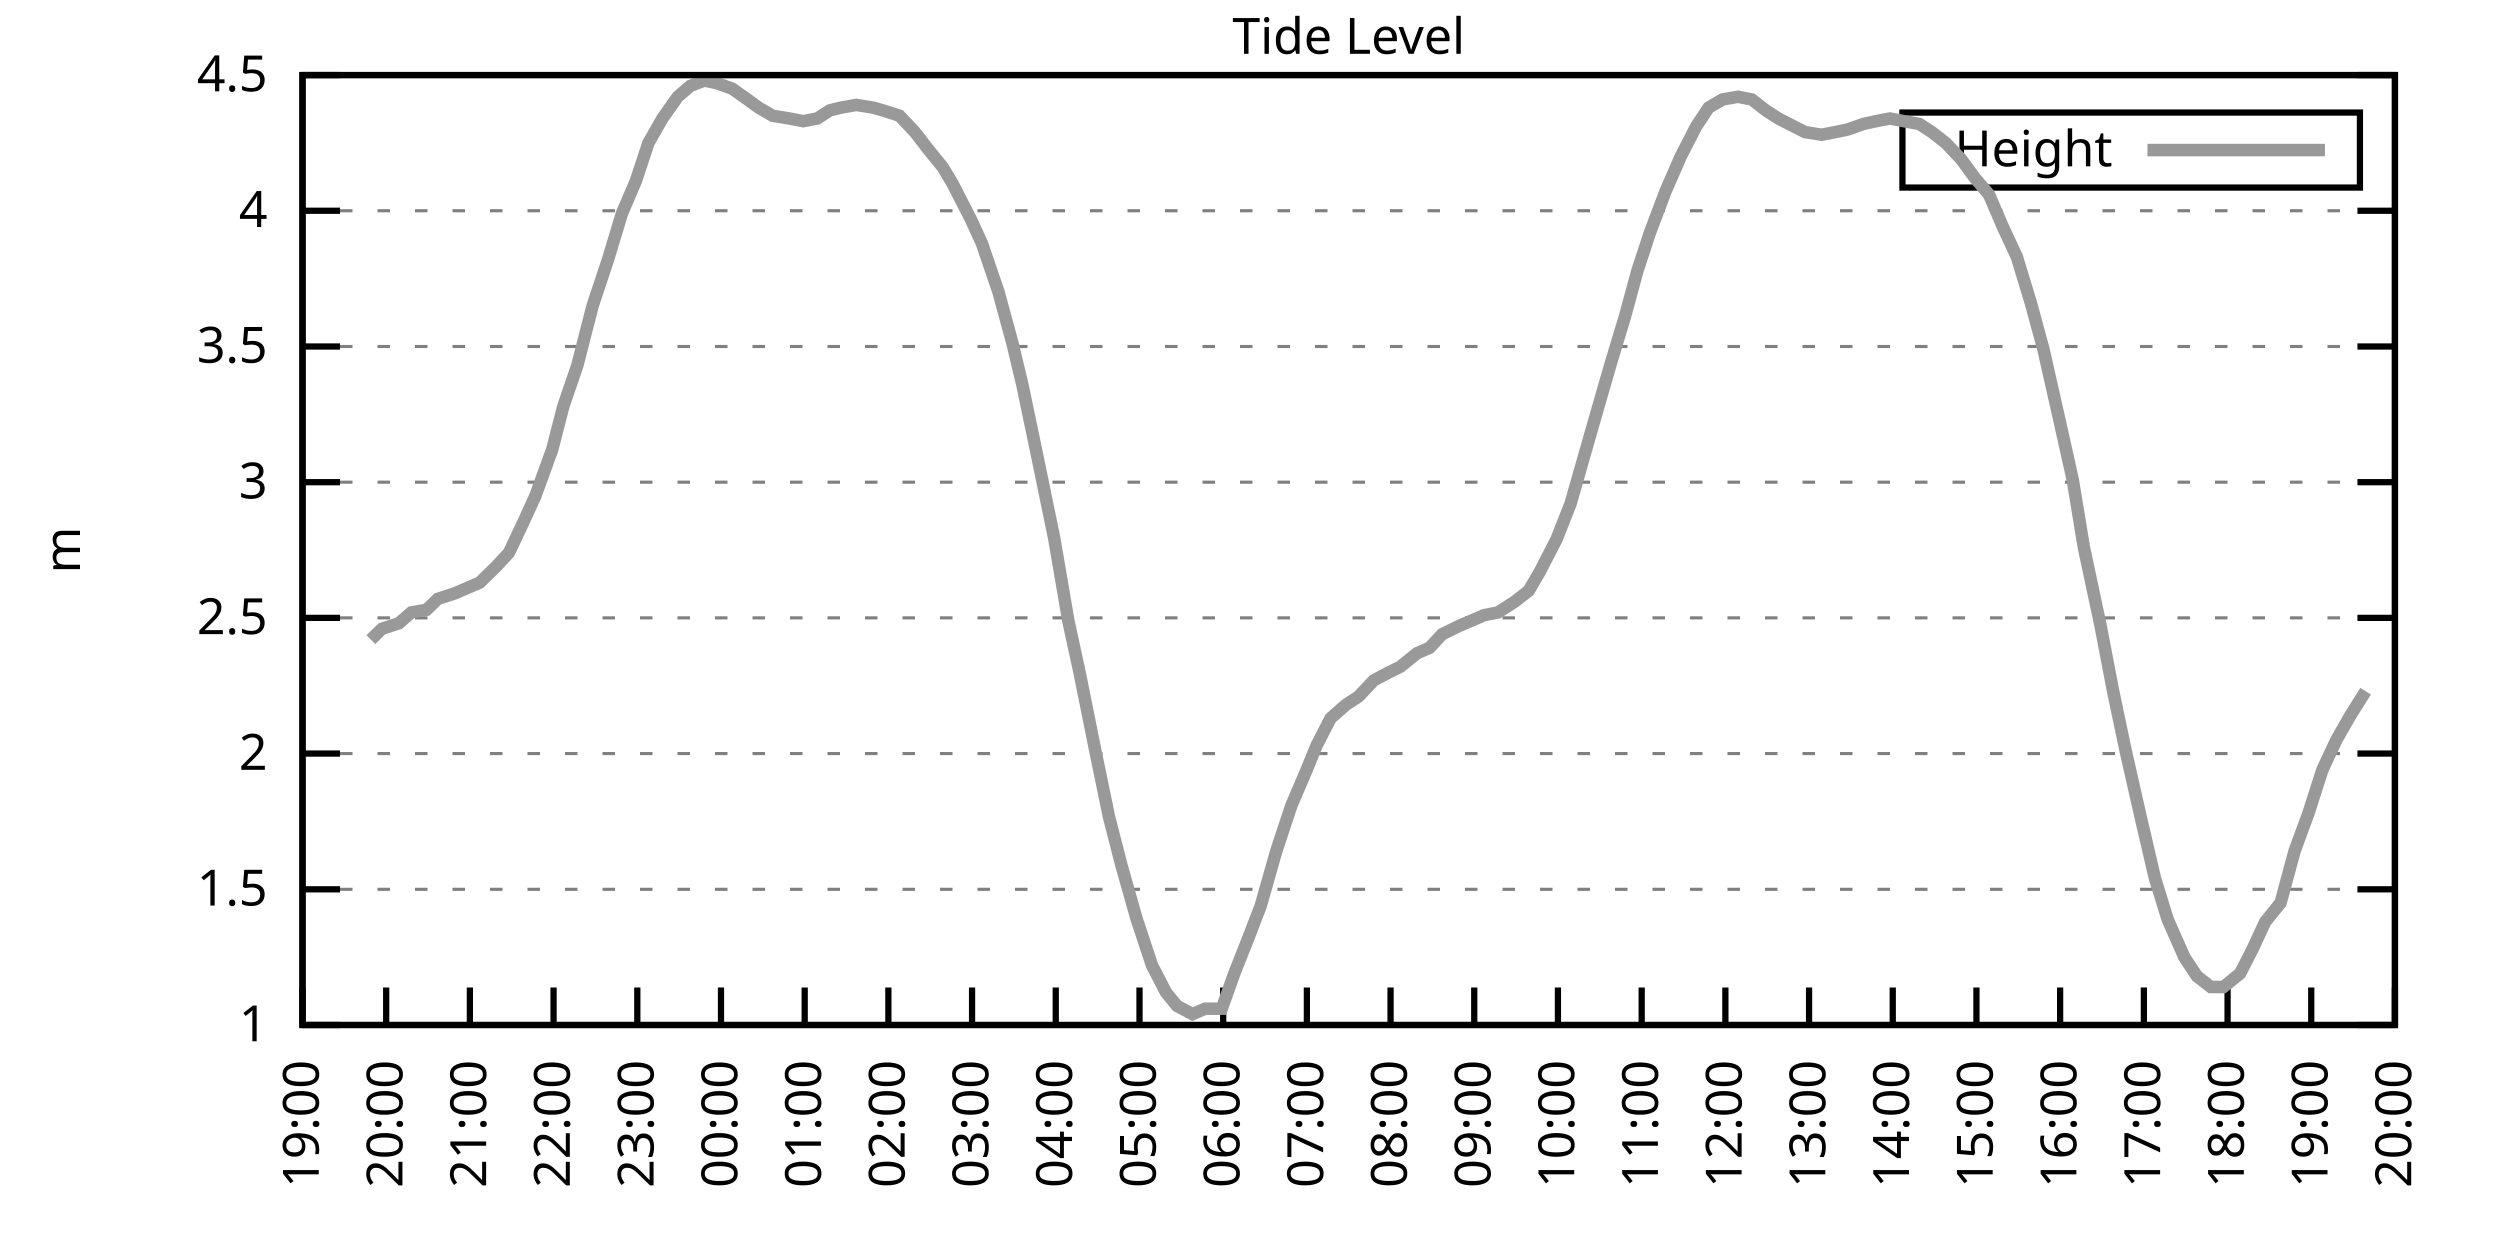
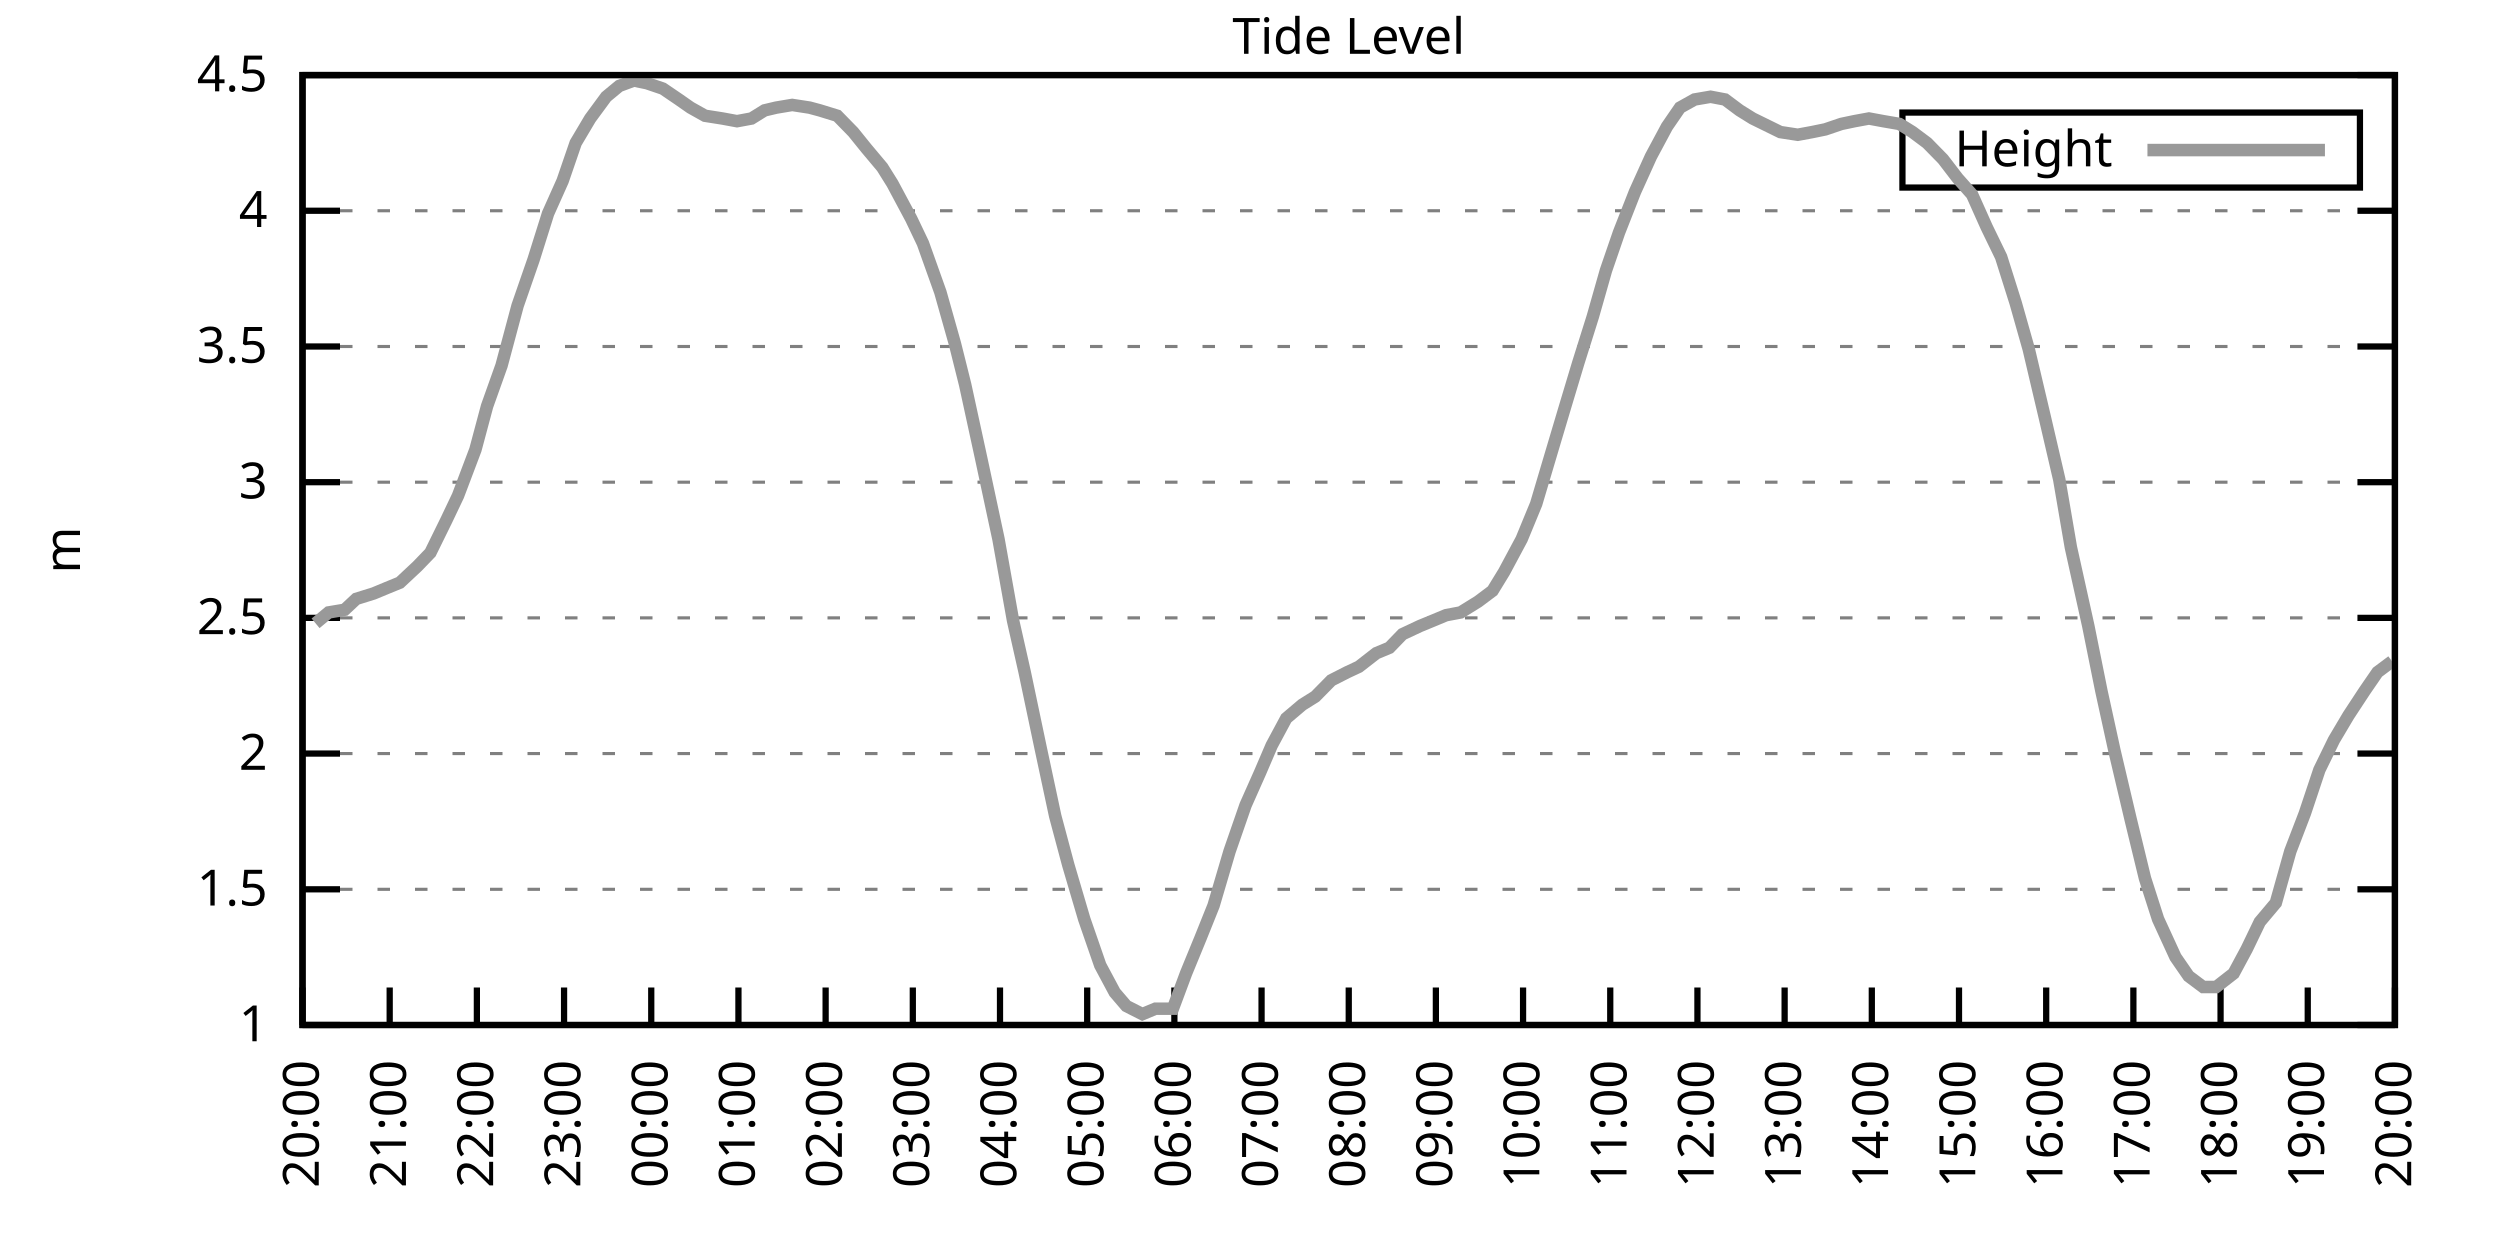
<svg xmlns="http://www.w3.org/2000/svg" xmlns:xlink="http://www.w3.org/1999/xlink" width="400" height="200" viewBox="0 0 400 200">
  <g id="gnuplot_canvas">
    <rect x="0" y="0" width="400" height="200" fill="none" />
    <defs>
      <circle id="gpDot" r="0.5" stroke-width="0.5" stroke="currentColor" />
      <path id="gpPt0" stroke-width="0.333" stroke="currentColor" d="M-1,0 h2 M0,-1 v2" />
      <path id="gpPt1" stroke-width="0.333" stroke="currentColor" d="M-1,-1 L1,1 M1,-1 L-1,1" />
      <path id="gpPt2" stroke-width="0.333" stroke="currentColor" d="M-1,0 L1,0 M0,-1 L0,1 M-1,-1 L1,1 M-1,1 L1,-1" />
      <rect id="gpPt3" stroke-width="0.333" stroke="currentColor" x="-1" y="-1" width="2" height="2" />
      <rect id="gpPt4" stroke-width="0.333" stroke="currentColor" fill="currentColor" x="-1" y="-1" width="2" height="2" />
      <circle id="gpPt5" stroke-width="0.333" stroke="currentColor" cx="0" cy="0" r="1" />
      <use xlink:href="#gpPt5" id="gpPt6" fill="currentColor" stroke="none" />
      <path id="gpPt7" stroke-width="0.333" stroke="currentColor" d="M0,-1.33 L-1.33,0.67 L1.33,0.67 z" />
      <use xlink:href="#gpPt7" id="gpPt8" fill="currentColor" stroke="none" />
      <use xlink:href="#gpPt7" id="gpPt9" stroke="currentColor" transform="rotate(180)" />
      <use xlink:href="#gpPt9" id="gpPt10" fill="currentColor" stroke="none" />
      <use xlink:href="#gpPt3" id="gpPt11" stroke="currentColor" transform="rotate(45)" />
      <use xlink:href="#gpPt11" id="gpPt12" fill="currentColor" stroke="none" />
      <path id="gpPt13" stroke-width="0.333" stroke="currentColor" d="M0,1.330 L1.265,0.411 L0.782,-1.067 L-0.782,-1.076 L-1.265,0.411 z" />
      <use xlink:href="#gpPt13" id="gpPt14" fill="currentColor" stroke="none" />
      <filter id="textbox" filterUnits="objectBoundingBox" x="0" y="0" height="1" width="1">
        <feFlood flood-color="white" flood-opacity="1" result="bgnd" />
        <feComposite in="SourceGraphic" in2="bgnd" operator="atop" />
      </filter>
      <filter id="greybox" filterUnits="objectBoundingBox" x="0" y="0" height="1" width="1">
        <feFlood flood-color="lightgrey" flood-opacity="1" result="grey" />
        <feComposite in="SourceGraphic" in2="grey" operator="atop" />
      </filter>
    </defs>
    <g fill="none" color="white" stroke="currentColor" stroke-width="1.00" stroke-linecap="butt" stroke-linejoin="miter">
</g>
    <g fill="none" color="black" stroke="currentColor" stroke-width="1.00" stroke-linecap="butt" stroke-linejoin="miter">
      <g stroke="none" shape-rendering="crispEdges">
        <polygon fill="rgb(255, 255, 255)" points="48.40,164.00 383.18,164.00 383.18,12.02 48.40,12.02 " />
      </g>
    </g>
    <g fill="none" color="black" stroke="currentColor" stroke-width="1.00" stroke-linecap="butt" stroke-linejoin="miter">
</g>
    <g fill="none" color="black" stroke="black" stroke-width="0.50" stroke-linecap="butt" stroke-linejoin="miter">
</g>
    <g fill="none" color="gray" stroke="currentColor" stroke-width="0.50" stroke-linecap="butt" stroke-linejoin="miter">
      <path stroke="gray" stroke-dasharray="2,4" class="gridline" d="M48.40,164.00 L383.19,164.00  " />
    </g>
    <g fill="none" color="gray" stroke="gray" stroke-width="1.00" stroke-linecap="butt" stroke-linejoin="miter">
</g>
    <g fill="none" color="black" stroke="currentColor" stroke-width="1.00" stroke-linecap="butt" stroke-linejoin="miter">
      <path stroke="black" d="M48.40,164.00 L54.40,164.00 M383.19,164.00 L377.19,164.00  " />
      <g transform="translate(42.80,166.60)" stroke="none" fill="black" font-family="Sans" font-size="8.00" text-anchor="end">
        <text>
          <tspan font-family="Sans"> 1</tspan>
        </text>
      </g>
    </g>
    <g fill="none" color="black" stroke="currentColor" stroke-width="1.00" stroke-linecap="butt" stroke-linejoin="miter">
</g>
    <g fill="none" color="black" stroke="black" stroke-width="0.50" stroke-linecap="butt" stroke-linejoin="miter">
</g>
    <g fill="none" color="gray" stroke="currentColor" stroke-width="0.50" stroke-linecap="butt" stroke-linejoin="miter">
      <path stroke="gray" stroke-dasharray="2,4" class="gridline" d="M48.40,142.29 L383.19,142.29  " />
    </g>
    <g fill="none" color="gray" stroke="gray" stroke-width="1.00" stroke-linecap="butt" stroke-linejoin="miter">
</g>
    <g fill="none" color="black" stroke="currentColor" stroke-width="1.00" stroke-linecap="butt" stroke-linejoin="miter">
      <path stroke="black" d="M48.40,142.29 L54.40,142.29 M383.19,142.29 L377.19,142.29  " />
      <g transform="translate(42.80,144.89)" stroke="none" fill="black" font-family="Sans" font-size="8.00" text-anchor="end">
        <text>
          <tspan font-family="Sans"> 1.5</tspan>
        </text>
      </g>
    </g>
    <g fill="none" color="black" stroke="currentColor" stroke-width="1.00" stroke-linecap="butt" stroke-linejoin="miter">
</g>
    <g fill="none" color="black" stroke="black" stroke-width="0.50" stroke-linecap="butt" stroke-linejoin="miter">
</g>
    <g fill="none" color="gray" stroke="currentColor" stroke-width="0.50" stroke-linecap="butt" stroke-linejoin="miter">
      <path stroke="gray" stroke-dasharray="2,4" class="gridline" d="M48.40,120.57 L383.19,120.57  " />
    </g>
    <g fill="none" color="gray" stroke="gray" stroke-width="1.00" stroke-linecap="butt" stroke-linejoin="miter">
</g>
    <g fill="none" color="black" stroke="currentColor" stroke-width="1.00" stroke-linecap="butt" stroke-linejoin="miter">
      <path stroke="black" d="M48.40,120.57 L54.40,120.57 M383.19,120.57 L377.19,120.57  " />
      <g transform="translate(42.80,123.17)" stroke="none" fill="black" font-family="Sans" font-size="8.00" text-anchor="end">
        <text>
          <tspan font-family="Sans"> 2</tspan>
        </text>
      </g>
    </g>
    <g fill="none" color="black" stroke="currentColor" stroke-width="1.00" stroke-linecap="butt" stroke-linejoin="miter">
</g>
    <g fill="none" color="black" stroke="black" stroke-width="0.50" stroke-linecap="butt" stroke-linejoin="miter">
</g>
    <g fill="none" color="gray" stroke="currentColor" stroke-width="0.50" stroke-linecap="butt" stroke-linejoin="miter">
      <path stroke="gray" stroke-dasharray="2,4" class="gridline" d="M48.40,98.86 L383.19,98.86  " />
    </g>
    <g fill="none" color="gray" stroke="gray" stroke-width="1.00" stroke-linecap="butt" stroke-linejoin="miter">
</g>
    <g fill="none" color="black" stroke="currentColor" stroke-width="1.00" stroke-linecap="butt" stroke-linejoin="miter">
      <path stroke="black" d="M48.40,98.86 L54.40,98.86 M383.19,98.86 L377.19,98.86  " />
      <g transform="translate(42.80,101.46)" stroke="none" fill="black" font-family="Sans" font-size="8.00" text-anchor="end">
        <text>
          <tspan font-family="Sans"> 2.5</tspan>
        </text>
      </g>
    </g>
    <g fill="none" color="black" stroke="currentColor" stroke-width="1.00" stroke-linecap="butt" stroke-linejoin="miter">
</g>
    <g fill="none" color="black" stroke="black" stroke-width="0.50" stroke-linecap="butt" stroke-linejoin="miter">
</g>
    <g fill="none" color="gray" stroke="currentColor" stroke-width="0.50" stroke-linecap="butt" stroke-linejoin="miter">
      <path stroke="gray" stroke-dasharray="2,4" class="gridline" d="M48.40,77.15 L383.19,77.15  " />
    </g>
    <g fill="none" color="gray" stroke="gray" stroke-width="1.00" stroke-linecap="butt" stroke-linejoin="miter">
</g>
    <g fill="none" color="black" stroke="currentColor" stroke-width="1.00" stroke-linecap="butt" stroke-linejoin="miter">
      <path stroke="black" d="M48.40,77.15 L54.40,77.15 M383.19,77.15 L377.19,77.15  " />
      <g transform="translate(42.80,79.75)" stroke="none" fill="black" font-family="Sans" font-size="8.00" text-anchor="end">
        <text>
          <tspan font-family="Sans"> 3</tspan>
        </text>
      </g>
    </g>
    <g fill="none" color="black" stroke="currentColor" stroke-width="1.00" stroke-linecap="butt" stroke-linejoin="miter">
</g>
    <g fill="none" color="black" stroke="black" stroke-width="0.50" stroke-linecap="butt" stroke-linejoin="miter">
</g>
    <g fill="none" color="gray" stroke="currentColor" stroke-width="0.50" stroke-linecap="butt" stroke-linejoin="miter">
      <path stroke="gray" stroke-dasharray="2,4" class="gridline" d="M48.40,55.44 L383.19,55.44  " />
    </g>
    <g fill="none" color="gray" stroke="gray" stroke-width="1.00" stroke-linecap="butt" stroke-linejoin="miter">
</g>
    <g fill="none" color="black" stroke="currentColor" stroke-width="1.00" stroke-linecap="butt" stroke-linejoin="miter">
      <path stroke="black" d="M48.40,55.44 L54.40,55.44 M383.19,55.44 L377.19,55.44  " />
      <g transform="translate(42.80,58.04)" stroke="none" fill="black" font-family="Sans" font-size="8.00" text-anchor="end">
        <text>
          <tspan font-family="Sans"> 3.5</tspan>
        </text>
      </g>
    </g>
    <g fill="none" color="black" stroke="currentColor" stroke-width="1.00" stroke-linecap="butt" stroke-linejoin="miter">
</g>
    <g fill="none" color="black" stroke="black" stroke-width="0.50" stroke-linecap="butt" stroke-linejoin="miter">
</g>
    <g fill="none" color="gray" stroke="currentColor" stroke-width="0.50" stroke-linecap="butt" stroke-linejoin="miter">
      <path stroke="gray" stroke-dasharray="2,4" class="gridline" d="M48.40,33.72 L383.19,33.72  " />
    </g>
    <g fill="none" color="gray" stroke="gray" stroke-width="1.00" stroke-linecap="butt" stroke-linejoin="miter">
</g>
    <g fill="none" color="black" stroke="currentColor" stroke-width="1.00" stroke-linecap="butt" stroke-linejoin="miter">
      <path stroke="black" d="M48.40,33.72 L54.40,33.72 M383.19,33.72 L377.19,33.72  " />
      <g transform="translate(42.80,36.32)" stroke="none" fill="black" font-family="Sans" font-size="8.00" text-anchor="end">
        <text>
          <tspan font-family="Sans"> 4</tspan>
        </text>
      </g>
    </g>
    <g fill="none" color="black" stroke="currentColor" stroke-width="1.00" stroke-linecap="butt" stroke-linejoin="miter">
</g>
    <g fill="none" color="black" stroke="black" stroke-width="0.50" stroke-linecap="butt" stroke-linejoin="miter">
</g>
    <g fill="none" color="gray" stroke="currentColor" stroke-width="0.50" stroke-linecap="butt" stroke-linejoin="miter">
      <path stroke="gray" stroke-dasharray="2,4" class="gridline" d="M48.40,12.01 L383.19,12.01  " />
    </g>
    <g fill="none" color="gray" stroke="gray" stroke-width="1.00" stroke-linecap="butt" stroke-linejoin="miter">
</g>
    <g fill="none" color="black" stroke="currentColor" stroke-width="1.00" stroke-linecap="butt" stroke-linejoin="miter">
      <path stroke="black" d="M48.40,12.01 L54.40,12.01 M383.19,12.01 L377.19,12.01  " />
      <g transform="translate(42.80,14.61)" stroke="none" fill="black" font-family="Sans" font-size="8.00" text-anchor="end">
        <text>
          <tspan font-family="Sans"> 4.5</tspan>
        </text>
      </g>
    </g>
    <g fill="none" color="black" stroke="currentColor" stroke-width="1.00" stroke-linecap="butt" stroke-linejoin="miter">
      <path stroke="black" d="M48.40,164.00 L48.40,158.00  " />
      <g transform="translate(51.00,169.60) rotate(270.00)" stroke="none" fill="black" font-family="Sans" font-size="8.00" text-anchor="end">
        <text>
-           <tspan font-family="Sans">19:00</tspan>
-         </text>
-       </g>
-     </g>
-     <g fill="none" color="black" stroke="currentColor" stroke-width="1.00" stroke-linecap="butt" stroke-linejoin="miter">
-       <path stroke="black" d="M61.79,164.00 L61.79,158.00  " />
-       <g transform="translate(64.39,169.60) rotate(270.00)" stroke="none" fill="black" font-family="Sans" font-size="8.00" text-anchor="end">
-         <text>
          <tspan font-family="Sans">20:00</tspan>
        </text>
      </g>
    </g>
    <g fill="none" color="black" stroke="currentColor" stroke-width="1.00" stroke-linecap="butt" stroke-linejoin="miter">
-       <path stroke="black" d="M75.18,164.00 L75.18,158.00  " />
-       <g transform="translate(77.78,169.60) rotate(270.00)" stroke="none" fill="black" font-family="Sans" font-size="8.00" text-anchor="end">
+       <path stroke="black" d="M62.35,164.00 L62.35,158.00  " />
+       <g transform="translate(64.95,169.60) rotate(270.00)" stroke="none" fill="black" font-family="Sans" font-size="8.00" text-anchor="end">
        <text>
          <tspan font-family="Sans">21:00</tspan>
        </text>
      </g>
    </g>
    <g fill="none" color="black" stroke="currentColor" stroke-width="1.00" stroke-linecap="butt" stroke-linejoin="miter">
-       <path stroke="black" d="M88.57,164.00 L88.57,158.00  " />
-       <g transform="translate(91.17,169.60) rotate(270.00)" stroke="none" fill="black" font-family="Sans" font-size="8.00" text-anchor="end">
+       <path stroke="black" d="M76.30,164.00 L76.30,158.00  " />
+       <g transform="translate(78.90,169.60) rotate(270.00)" stroke="none" fill="black" font-family="Sans" font-size="8.00" text-anchor="end">
        <text>
          <tspan font-family="Sans">22:00</tspan>
        </text>
      </g>
    </g>
    <g fill="none" color="black" stroke="currentColor" stroke-width="1.00" stroke-linecap="butt" stroke-linejoin="miter">
-       <path stroke="black" d="M101.97,164.00 L101.97,158.00  " />
-       <g transform="translate(104.57,169.60) rotate(270.00)" stroke="none" fill="black" font-family="Sans" font-size="8.00" text-anchor="end">
+       <path stroke="black" d="M90.25,164.00 L90.25,158.00  " />
+       <g transform="translate(92.85,169.60) rotate(270.00)" stroke="none" fill="black" font-family="Sans" font-size="8.00" text-anchor="end">
        <text>
          <tspan font-family="Sans">23:00</tspan>
        </text>
      </g>
    </g>
    <g fill="none" color="black" stroke="currentColor" stroke-width="1.00" stroke-linecap="butt" stroke-linejoin="miter">
-       <path stroke="black" d="M115.36,164.00 L115.36,158.00  " />
-       <g transform="translate(117.96,169.60) rotate(270.00)" stroke="none" fill="black" font-family="Sans" font-size="8.00" text-anchor="end">
+       <path stroke="black" d="M104.20,164.00 L104.20,158.00  " />
+       <g transform="translate(106.80,169.60) rotate(270.00)" stroke="none" fill="black" font-family="Sans" font-size="8.00" text-anchor="end">
        <text>
          <tspan font-family="Sans">00:00</tspan>
        </text>
      </g>
    </g>
    <g fill="none" color="black" stroke="currentColor" stroke-width="1.00" stroke-linecap="butt" stroke-linejoin="miter">
-       <path stroke="black" d="M128.75,164.00 L128.75,158.00  " />
-       <g transform="translate(131.35,169.60) rotate(270.00)" stroke="none" fill="black" font-family="Sans" font-size="8.00" text-anchor="end">
+       <path stroke="black" d="M118.15,164.00 L118.15,158.00  " />
+       <g transform="translate(120.75,169.60) rotate(270.00)" stroke="none" fill="black" font-family="Sans" font-size="8.00" text-anchor="end">
        <text>
          <tspan font-family="Sans">01:00</tspan>
        </text>
      </g>
    </g>
    <g fill="none" color="black" stroke="currentColor" stroke-width="1.00" stroke-linecap="butt" stroke-linejoin="miter">
-       <path stroke="black" d="M142.14,164.00 L142.14,158.00  " />
-       <g transform="translate(144.74,169.60) rotate(270.00)" stroke="none" fill="black" font-family="Sans" font-size="8.00" text-anchor="end">
+       <path stroke="black" d="M132.10,164.00 L132.10,158.00  " />
+       <g transform="translate(134.70,169.60) rotate(270.00)" stroke="none" fill="black" font-family="Sans" font-size="8.00" text-anchor="end">
        <text>
          <tspan font-family="Sans">02:00</tspan>
        </text>
      </g>
    </g>
    <g fill="none" color="black" stroke="currentColor" stroke-width="1.00" stroke-linecap="butt" stroke-linejoin="miter">
-       <path stroke="black" d="M155.53,164.00 L155.53,158.00  " />
-       <g transform="translate(158.13,169.60) rotate(270.00)" stroke="none" fill="black" font-family="Sans" font-size="8.00" text-anchor="end">
+       <path stroke="black" d="M146.05,164.00 L146.05,158.00  " />
+       <g transform="translate(148.65,169.60) rotate(270.00)" stroke="none" fill="black" font-family="Sans" font-size="8.00" text-anchor="end">
        <text>
          <tspan font-family="Sans">03:00</tspan>
        </text>
      </g>
    </g>
    <g fill="none" color="black" stroke="currentColor" stroke-width="1.00" stroke-linecap="butt" stroke-linejoin="miter">
-       <path stroke="black" d="M168.92,164.00 L168.92,158.00  " />
-       <g transform="translate(171.52,169.60) rotate(270.00)" stroke="none" fill="black" font-family="Sans" font-size="8.00" text-anchor="end">
+       <path stroke="black" d="M160.00,164.00 L160.00,158.00  " />
+       <g transform="translate(162.60,169.60) rotate(270.00)" stroke="none" fill="black" font-family="Sans" font-size="8.00" text-anchor="end">
        <text>
          <tspan font-family="Sans">04:00</tspan>
        </text>
      </g>
    </g>
    <g fill="none" color="black" stroke="currentColor" stroke-width="1.00" stroke-linecap="butt" stroke-linejoin="miter">
-       <path stroke="black" d="M182.32,164.00 L182.32,158.00  " />
-       <g transform="translate(184.92,169.60) rotate(270.00)" stroke="none" fill="black" font-family="Sans" font-size="8.00" text-anchor="end">
+       <path stroke="black" d="M173.95,164.00 L173.95,158.00  " />
+       <g transform="translate(176.55,169.60) rotate(270.00)" stroke="none" fill="black" font-family="Sans" font-size="8.00" text-anchor="end">
        <text>
          <tspan font-family="Sans">05:00</tspan>
        </text>
      </g>
    </g>
    <g fill="none" color="black" stroke="currentColor" stroke-width="1.00" stroke-linecap="butt" stroke-linejoin="miter">
-       <path stroke="black" d="M195.71,164.00 L195.71,158.00  " />
-       <g transform="translate(198.31,169.60) rotate(270.00)" stroke="none" fill="black" font-family="Sans" font-size="8.00" text-anchor="end">
+       <path stroke="black" d="M187.90,164.00 L187.90,158.00  " />
+       <g transform="translate(190.50,169.60) rotate(270.00)" stroke="none" fill="black" font-family="Sans" font-size="8.00" text-anchor="end">
        <text>
          <tspan font-family="Sans">06:00</tspan>
        </text>
      </g>
    </g>
    <g fill="none" color="black" stroke="currentColor" stroke-width="1.00" stroke-linecap="butt" stroke-linejoin="miter">
-       <path stroke="black" d="M209.10,164.00 L209.10,158.00  " />
-       <g transform="translate(211.70,169.60) rotate(270.00)" stroke="none" fill="black" font-family="Sans" font-size="8.00" text-anchor="end">
+       <path stroke="black" d="M201.85,164.00 L201.85,158.00  " />
+       <g transform="translate(204.45,169.60) rotate(270.00)" stroke="none" fill="black" font-family="Sans" font-size="8.00" text-anchor="end">
        <text>
          <tspan font-family="Sans">07:00</tspan>
        </text>
      </g>
    </g>
    <g fill="none" color="black" stroke="currentColor" stroke-width="1.00" stroke-linecap="butt" stroke-linejoin="miter">
-       <path stroke="black" d="M222.49,164.00 L222.49,158.00  " />
-       <g transform="translate(225.09,169.60) rotate(270.00)" stroke="none" fill="black" font-family="Sans" font-size="8.00" text-anchor="end">
+       <path stroke="black" d="M215.80,164.00 L215.80,158.00  " />
+       <g transform="translate(218.40,169.60) rotate(270.00)" stroke="none" fill="black" font-family="Sans" font-size="8.00" text-anchor="end">
        <text>
          <tspan font-family="Sans">08:00</tspan>
        </text>
      </g>
    </g>
    <g fill="none" color="black" stroke="currentColor" stroke-width="1.00" stroke-linecap="butt" stroke-linejoin="miter">
-       <path stroke="black" d="M235.88,164.00 L235.88,158.00  " />
-       <g transform="translate(238.48,169.60) rotate(270.00)" stroke="none" fill="black" font-family="Sans" font-size="8.00" text-anchor="end">
+       <path stroke="black" d="M229.74,164.00 L229.74,158.00  " />
+       <g transform="translate(232.34,169.60) rotate(270.00)" stroke="none" fill="black" font-family="Sans" font-size="8.00" text-anchor="end">
        <text>
          <tspan font-family="Sans">09:00</tspan>
        </text>
      </g>
    </g>
    <g fill="none" color="black" stroke="currentColor" stroke-width="1.00" stroke-linecap="butt" stroke-linejoin="miter">
-       <path stroke="black" d="M249.27,164.00 L249.27,158.00  " />
-       <g transform="translate(251.87,169.60) rotate(270.00)" stroke="none" fill="black" font-family="Sans" font-size="8.00" text-anchor="end">
+       <path stroke="black" d="M243.69,164.00 L243.69,158.00  " />
+       <g transform="translate(246.29,169.60) rotate(270.00)" stroke="none" fill="black" font-family="Sans" font-size="8.00" text-anchor="end">
        <text>
          <tspan font-family="Sans">10:00</tspan>
        </text>
      </g>
    </g>
    <g fill="none" color="black" stroke="currentColor" stroke-width="1.00" stroke-linecap="butt" stroke-linejoin="miter">
-       <path stroke="black" d="M262.67,164.00 L262.67,158.00  " />
-       <g transform="translate(265.27,169.60) rotate(270.00)" stroke="none" fill="black" font-family="Sans" font-size="8.00" text-anchor="end">
+       <path stroke="black" d="M257.64,164.00 L257.64,158.00  " />
+       <g transform="translate(260.24,169.60) rotate(270.00)" stroke="none" fill="black" font-family="Sans" font-size="8.00" text-anchor="end">
        <text>
          <tspan font-family="Sans">11:00</tspan>
        </text>
      </g>
    </g>
    <g fill="none" color="black" stroke="currentColor" stroke-width="1.00" stroke-linecap="butt" stroke-linejoin="miter">
-       <path stroke="black" d="M276.06,164.00 L276.06,158.00  " />
-       <g transform="translate(278.66,169.60) rotate(270.00)" stroke="none" fill="black" font-family="Sans" font-size="8.00" text-anchor="end">
+       <path stroke="black" d="M271.59,164.00 L271.59,158.00  " />
+       <g transform="translate(274.19,169.60) rotate(270.00)" stroke="none" fill="black" font-family="Sans" font-size="8.00" text-anchor="end">
        <text>
          <tspan font-family="Sans">12:00</tspan>
        </text>
      </g>
    </g>
    <g fill="none" color="black" stroke="currentColor" stroke-width="1.00" stroke-linecap="butt" stroke-linejoin="miter">
-       <path stroke="black" d="M289.45,164.00 L289.45,158.00  " />
-       <g transform="translate(292.05,169.60) rotate(270.00)" stroke="none" fill="black" font-family="Sans" font-size="8.00" text-anchor="end">
+       <path stroke="black" d="M285.54,164.00 L285.54,158.00  " />
+       <g transform="translate(288.14,169.60) rotate(270.00)" stroke="none" fill="black" font-family="Sans" font-size="8.00" text-anchor="end">
        <text>
          <tspan font-family="Sans">13:00</tspan>
        </text>
      </g>
    </g>
    <g fill="none" color="black" stroke="currentColor" stroke-width="1.00" stroke-linecap="butt" stroke-linejoin="miter">
-       <path stroke="black" d="M302.84,164.00 L302.84,158.00  " />
-       <g transform="translate(305.44,169.60) rotate(270.00)" stroke="none" fill="black" font-family="Sans" font-size="8.00" text-anchor="end">
+       <path stroke="black" d="M299.49,164.00 L299.49,158.00  " />
+       <g transform="translate(302.09,169.60) rotate(270.00)" stroke="none" fill="black" font-family="Sans" font-size="8.00" text-anchor="end">
        <text>
          <tspan font-family="Sans">14:00</tspan>
        </text>
      </g>
    </g>
    <g fill="none" color="black" stroke="currentColor" stroke-width="1.00" stroke-linecap="butt" stroke-linejoin="miter">
-       <path stroke="black" d="M316.23,164.00 L316.23,158.00  " />
-       <g transform="translate(318.83,169.60) rotate(270.00)" stroke="none" fill="black" font-family="Sans" font-size="8.00" text-anchor="end">
+       <path stroke="black" d="M313.44,164.00 L313.44,158.00  " />
+       <g transform="translate(316.04,169.60) rotate(270.00)" stroke="none" fill="black" font-family="Sans" font-size="8.00" text-anchor="end">
        <text>
          <tspan font-family="Sans">15:00</tspan>
        </text>
      </g>
    </g>
    <g fill="none" color="black" stroke="currentColor" stroke-width="1.00" stroke-linecap="butt" stroke-linejoin="miter">
-       <path stroke="black" d="M329.62,164.00 L329.62,158.00  " />
-       <g transform="translate(332.22,169.60) rotate(270.00)" stroke="none" fill="black" font-family="Sans" font-size="8.00" text-anchor="end">
+       <path stroke="black" d="M327.39,164.00 L327.39,158.00  " />
+       <g transform="translate(329.99,169.60) rotate(270.00)" stroke="none" fill="black" font-family="Sans" font-size="8.00" text-anchor="end">
        <text>
          <tspan font-family="Sans">16:00</tspan>
        </text>
      </g>
    </g>
    <g fill="none" color="black" stroke="currentColor" stroke-width="1.00" stroke-linecap="butt" stroke-linejoin="miter">
-       <path stroke="black" d="M343.02,164.00 L343.02,158.00  " />
-       <g transform="translate(345.62,169.60) rotate(270.00)" stroke="none" fill="black" font-family="Sans" font-size="8.00" text-anchor="end">
+       <path stroke="black" d="M341.34,164.00 L341.34,158.00  " />
+       <g transform="translate(343.94,169.60) rotate(270.00)" stroke="none" fill="black" font-family="Sans" font-size="8.00" text-anchor="end">
        <text>
          <tspan font-family="Sans">17:00</tspan>
        </text>
      </g>
    </g>
    <g fill="none" color="black" stroke="currentColor" stroke-width="1.00" stroke-linecap="butt" stroke-linejoin="miter">
-       <path stroke="black" d="M356.41,164.00 L356.41,158.00  " />
-       <g transform="translate(359.01,169.60) rotate(270.00)" stroke="none" fill="black" font-family="Sans" font-size="8.00" text-anchor="end">
+       <path stroke="black" d="M355.29,164.00 L355.29,158.00  " />
+       <g transform="translate(357.89,169.60) rotate(270.00)" stroke="none" fill="black" font-family="Sans" font-size="8.00" text-anchor="end">
        <text>
          <tspan font-family="Sans">18:00</tspan>
        </text>
      </g>
    </g>
    <g fill="none" color="black" stroke="currentColor" stroke-width="1.00" stroke-linecap="butt" stroke-linejoin="miter">
-       <path stroke="black" d="M369.80,164.00 L369.80,158.00  " />
-       <g transform="translate(372.40,169.60) rotate(270.00)" stroke="none" fill="black" font-family="Sans" font-size="8.00" text-anchor="end">
+       <path stroke="black" d="M369.24,164.00 L369.24,158.00  " />
+       <g transform="translate(371.84,169.60) rotate(270.00)" stroke="none" fill="black" font-family="Sans" font-size="8.00" text-anchor="end">
        <text>
          <tspan font-family="Sans">19:00</tspan>
        </text>
      </g>
    </g>
    <g fill="none" color="black" stroke="currentColor" stroke-width="1.00" stroke-linecap="butt" stroke-linejoin="miter">
      <path stroke="black" d="M383.19,164.00 L383.19,158.00  " />
      <g transform="translate(385.79,169.60) rotate(270.00)" stroke="none" fill="black" font-family="Sans" font-size="8.00" text-anchor="end">
        <text>
          <tspan font-family="Sans">20:00</tspan>
        </text>
      </g>
    </g>
    <g fill="none" color="black" stroke="currentColor" stroke-width="1.00" stroke-linecap="butt" stroke-linejoin="miter">
</g>
    <g fill="none" color="black" stroke="currentColor" stroke-width="1.00" stroke-linecap="butt" stroke-linejoin="miter">
      <path stroke="black" d="M48.40,12.01 L48.40,164.00 L383.19,164.00 L383.19,12.01 L48.40,12.01 Z  " />
    </g>
    <g fill="none" color="black" stroke="currentColor" stroke-width="1.00" stroke-linecap="butt" stroke-linejoin="miter">
</g>
    <g fill="none" color="black" stroke="currentColor" stroke-width="1.00" stroke-linecap="butt" stroke-linejoin="miter">
      <path stroke="black" d="M304.39,30.01 L304.39,18.01 L377.59,18.01 L377.59,30.01 L304.39,30.01 Z  " />
    </g>
    <g id="Tide_level_plot_1">
      <g fill="none" color="white" stroke="black" stroke-width="2.00" stroke-linecap="butt" stroke-linejoin="miter">
</g>
      <g fill="none" color="black" stroke="currentColor" stroke-width="2.00" stroke-linecap="butt" stroke-linejoin="miter">
        <g transform="translate(337.99,26.61)" stroke="none" fill="black" font-family="Sans" font-size="8.00" text-anchor="end">
          <text>
            <tspan font-family="Sans">Height</tspan>
          </text>
        </g>
      </g>
      <g fill="none" color="black" stroke="currentColor" stroke-width="2.00" stroke-linecap="butt" stroke-linejoin="miter">
-         <path stroke="rgb(153, 153, 153)" d="M343.59,24.01 L371.99,24.01 M59.34,102.34 L61.12,100.60 L63.80,99.73 L65.81,97.99 L68.26,97.56 L70.05,95.82   L72.73,94.95 L74.74,94.08 L76.75,93.22 L79.42,90.61 L81.43,88.44 L83.89,83.23 L85.67,79.32 L88.35,71.94   L90.14,64.99 L92.37,58.48 L94.82,48.92 L97.28,41.54 L99.51,34.16 L101.74,28.95 L103.75,22.87 L105.98,18.96   L108.44,15.48 L110.45,13.75 L112.68,12.88 L114.69,13.31 L117.14,14.18 L119.60,15.92 L121.38,17.22 L123.62,18.52   L126.29,18.96 L128.53,19.39 L130.76,18.96 L132.77,17.66 L134.55,17.22 L137.01,16.79 L139.69,17.22 L141.25,17.66   L143.93,18.52 L146.38,21.13 L148.39,23.73 L150.85,26.77 L152.41,29.38 L155.31,35.03 L157.10,38.93 L159.77,46.75   L162.01,55.00 L163.57,61.52 L166.02,73.24 L168.70,86.27 L170.93,99.30 L172.72,107.55 L175.17,119.71 L177.41,130.56   L179.41,138.38 L181.87,147.06 L184.32,154.45 L186.56,158.79 L188.34,160.96 L190.80,162.26 L192.81,161.39 L195.48,161.39   L197.49,155.75 L199.73,150.10 L201.73,144.89 L204.19,136.21 L206.64,128.83 L208.88,123.61 L210.66,119.27 L212.89,114.93   L215.35,112.76 L217.36,111.45 L219.81,108.85 L222.27,107.55 L224.05,106.68 L226.73,104.51 L228.74,103.64 L230.75,101.47   L233.43,100.16 L235.44,99.30 L237.44,98.43 L239.68,97.99 L242.36,96.26 L244.59,94.52 L246.37,91.48 L249.05,86.27   L251.28,80.62 L253.51,72.81 L255.75,64.99 L257.76,58.04 L259.99,50.66 L262.00,43.28 L264.00,37.20 L266.46,30.68   L268.92,25.04 L271.37,20.26 L273.38,17.22 L275.61,15.92 L278.07,15.48 L280.30,15.92 L282.53,17.66 L284.54,18.96   L288.78,21.13 L291.46,21.56 L293.69,21.13 L295.70,20.70 L298.15,19.83 L300.16,19.39 L302.39,18.96 L304.63,19.39   L307.08,19.83 L309.09,21.13 L311.32,22.87 L313.78,25.47 L316.01,28.51 L318.24,31.12 L320.47,36.33 L322.70,41.11   L324.94,48.49 L326.95,55.87 L329.40,66.73 L331.63,76.71 L333.42,87.57 L336.10,100.16 L338.10,110.59 L340.11,120.14   L342.57,131.00 L344.80,140.55 L346.81,147.06 L349.49,153.14 L351.50,156.18 L353.73,157.92 L355.74,157.92 L358.42,155.75   L360.42,151.84 L362.43,147.50 L364.89,144.46 L367.12,136.21 L369.35,130.13 L371.58,123.18 L373.82,118.40 L376.05,114.49   L378.50,110.59  " />
+         <path stroke="rgb(153, 153, 153)" d="M343.59,24.01 L371.99,24.01 M50.49,99.73 L52.58,97.99 L55.14,97.56 L57.00,95.82 L59.79,94.95 L61.88,94.08   L63.98,93.22 L66.77,90.61 L68.86,88.44 L71.42,83.23 L73.28,79.32 L76.07,71.94 L77.93,64.99 L80.25,58.48   L82.81,48.92 L85.37,41.54 L87.69,34.16 L90.02,28.95 L92.11,22.87 L94.43,18.96 L96.99,15.48 L99.08,13.75   L101.41,12.88 L103.50,13.31 L106.06,14.18 L108.62,15.92 L110.48,17.22 L112.80,18.52 L115.59,18.96 L117.92,19.39   L120.24,18.96 L122.33,17.66 L124.19,17.22 L126.75,16.79 L129.54,17.22 L131.17,17.66 L133.96,18.52 L136.51,21.13   L138.61,23.73 L141.16,26.77 L142.79,29.38 L145.81,35.03 L147.67,38.93 L150.46,46.75 L152.79,55.00 L154.42,61.52   L156.97,73.24 L159.76,86.27 L162.09,99.30 L163.95,107.55 L166.51,119.71 L168.83,130.56 L170.92,138.38 L173.48,147.06   L176.04,154.45 L178.36,158.79 L180.22,160.96 L182.78,162.26 L184.87,161.39 L187.66,161.39 L189.76,155.75 L192.08,150.10   L194.17,144.89 L196.73,136.21 L199.29,128.83 L201.61,123.61 L203.47,119.27 L205.80,114.93 L208.36,112.76 L210.45,111.45   L213.01,108.85 L215.56,107.55 L217.42,106.68 L220.21,104.51 L222.30,103.64 L224.40,101.47 L227.19,100.16 L229.28,99.30   L231.37,98.43 L233.70,97.99 L236.49,96.26 L238.81,94.52 L240.67,91.48 L243.46,86.27 L245.79,80.62 L248.11,72.81   L250.44,64.99 L252.53,58.04 L254.85,50.66 L256.95,43.28 L259.04,37.20 L261.60,30.68 L264.15,25.04 L266.71,20.26   L268.80,17.22 L271.13,15.92 L273.69,15.48 L276.01,15.92 L278.34,17.66 L280.43,18.96 L284.85,21.13 L287.64,21.56   L289.96,21.13 L292.05,20.70 L294.61,19.83 L296.70,19.39 L299.03,18.96 L301.35,19.39 L303.91,19.83 L306.00,21.13   L308.33,22.87 L310.88,25.47 L313.21,28.51 L315.53,31.12 L317.86,36.33 L320.18,41.11 L322.51,48.49 L324.60,55.87   L327.16,66.73 L329.48,76.71 L331.34,87.57 L334.13,100.16 L336.23,110.59 L338.32,120.14 L340.88,131.00 L343.20,140.55   L345.29,147.06 L348.08,153.14 L350.18,156.18 L352.50,157.92 L354.59,157.92 L357.38,155.75 L359.48,151.84 L361.57,147.50   L364.13,144.46 L366.45,136.21 L368.78,130.13 L371.10,123.18 L373.43,118.40 L375.75,114.49 L378.31,110.59 L380.40,107.55   L382.73,105.81  " />
      </g>
    </g>
    <g fill="none" color="black" stroke="currentColor" stroke-width="2.00" stroke-linecap="butt" stroke-linejoin="miter">
</g>
    <g fill="none" color="black" stroke="black" stroke-width="1.00" stroke-linecap="butt" stroke-linejoin="miter">
</g>
    <g fill="none" color="black" stroke="currentColor" stroke-width="1.00" stroke-linecap="butt" stroke-linejoin="miter">
      <path stroke="black" d="M48.40,12.01 L48.40,164.00 L383.19,164.00 L383.19,12.01 L48.40,12.01 Z  " />
      <g transform="translate(12.80,88.01) rotate(270.00)" stroke="none" fill="black" font-family="Sans" font-size="8.00" text-anchor="middle">
        <text>
          <tspan font-family="Sans">m</tspan>
        </text>
      </g>
    </g>
    <g fill="none" color="black" stroke="currentColor" stroke-width="1.00" stroke-linecap="butt" stroke-linejoin="miter">
</g>
    <g fill="none" color="black" stroke="currentColor" stroke-width="1.00" stroke-linecap="butt" stroke-linejoin="miter">
      <g transform="translate(215.79,8.61)" stroke="none" fill="black" font-family="Sans" font-size="8.00" text-anchor="middle">
        <text>
          <tspan font-family="Sans">Tide Level</tspan>
        </text>
      </g>
    </g>
    <g fill="none" color="black" stroke="currentColor" stroke-width="1.00" stroke-linecap="butt" stroke-linejoin="miter">
</g>
  </g>
</svg>
